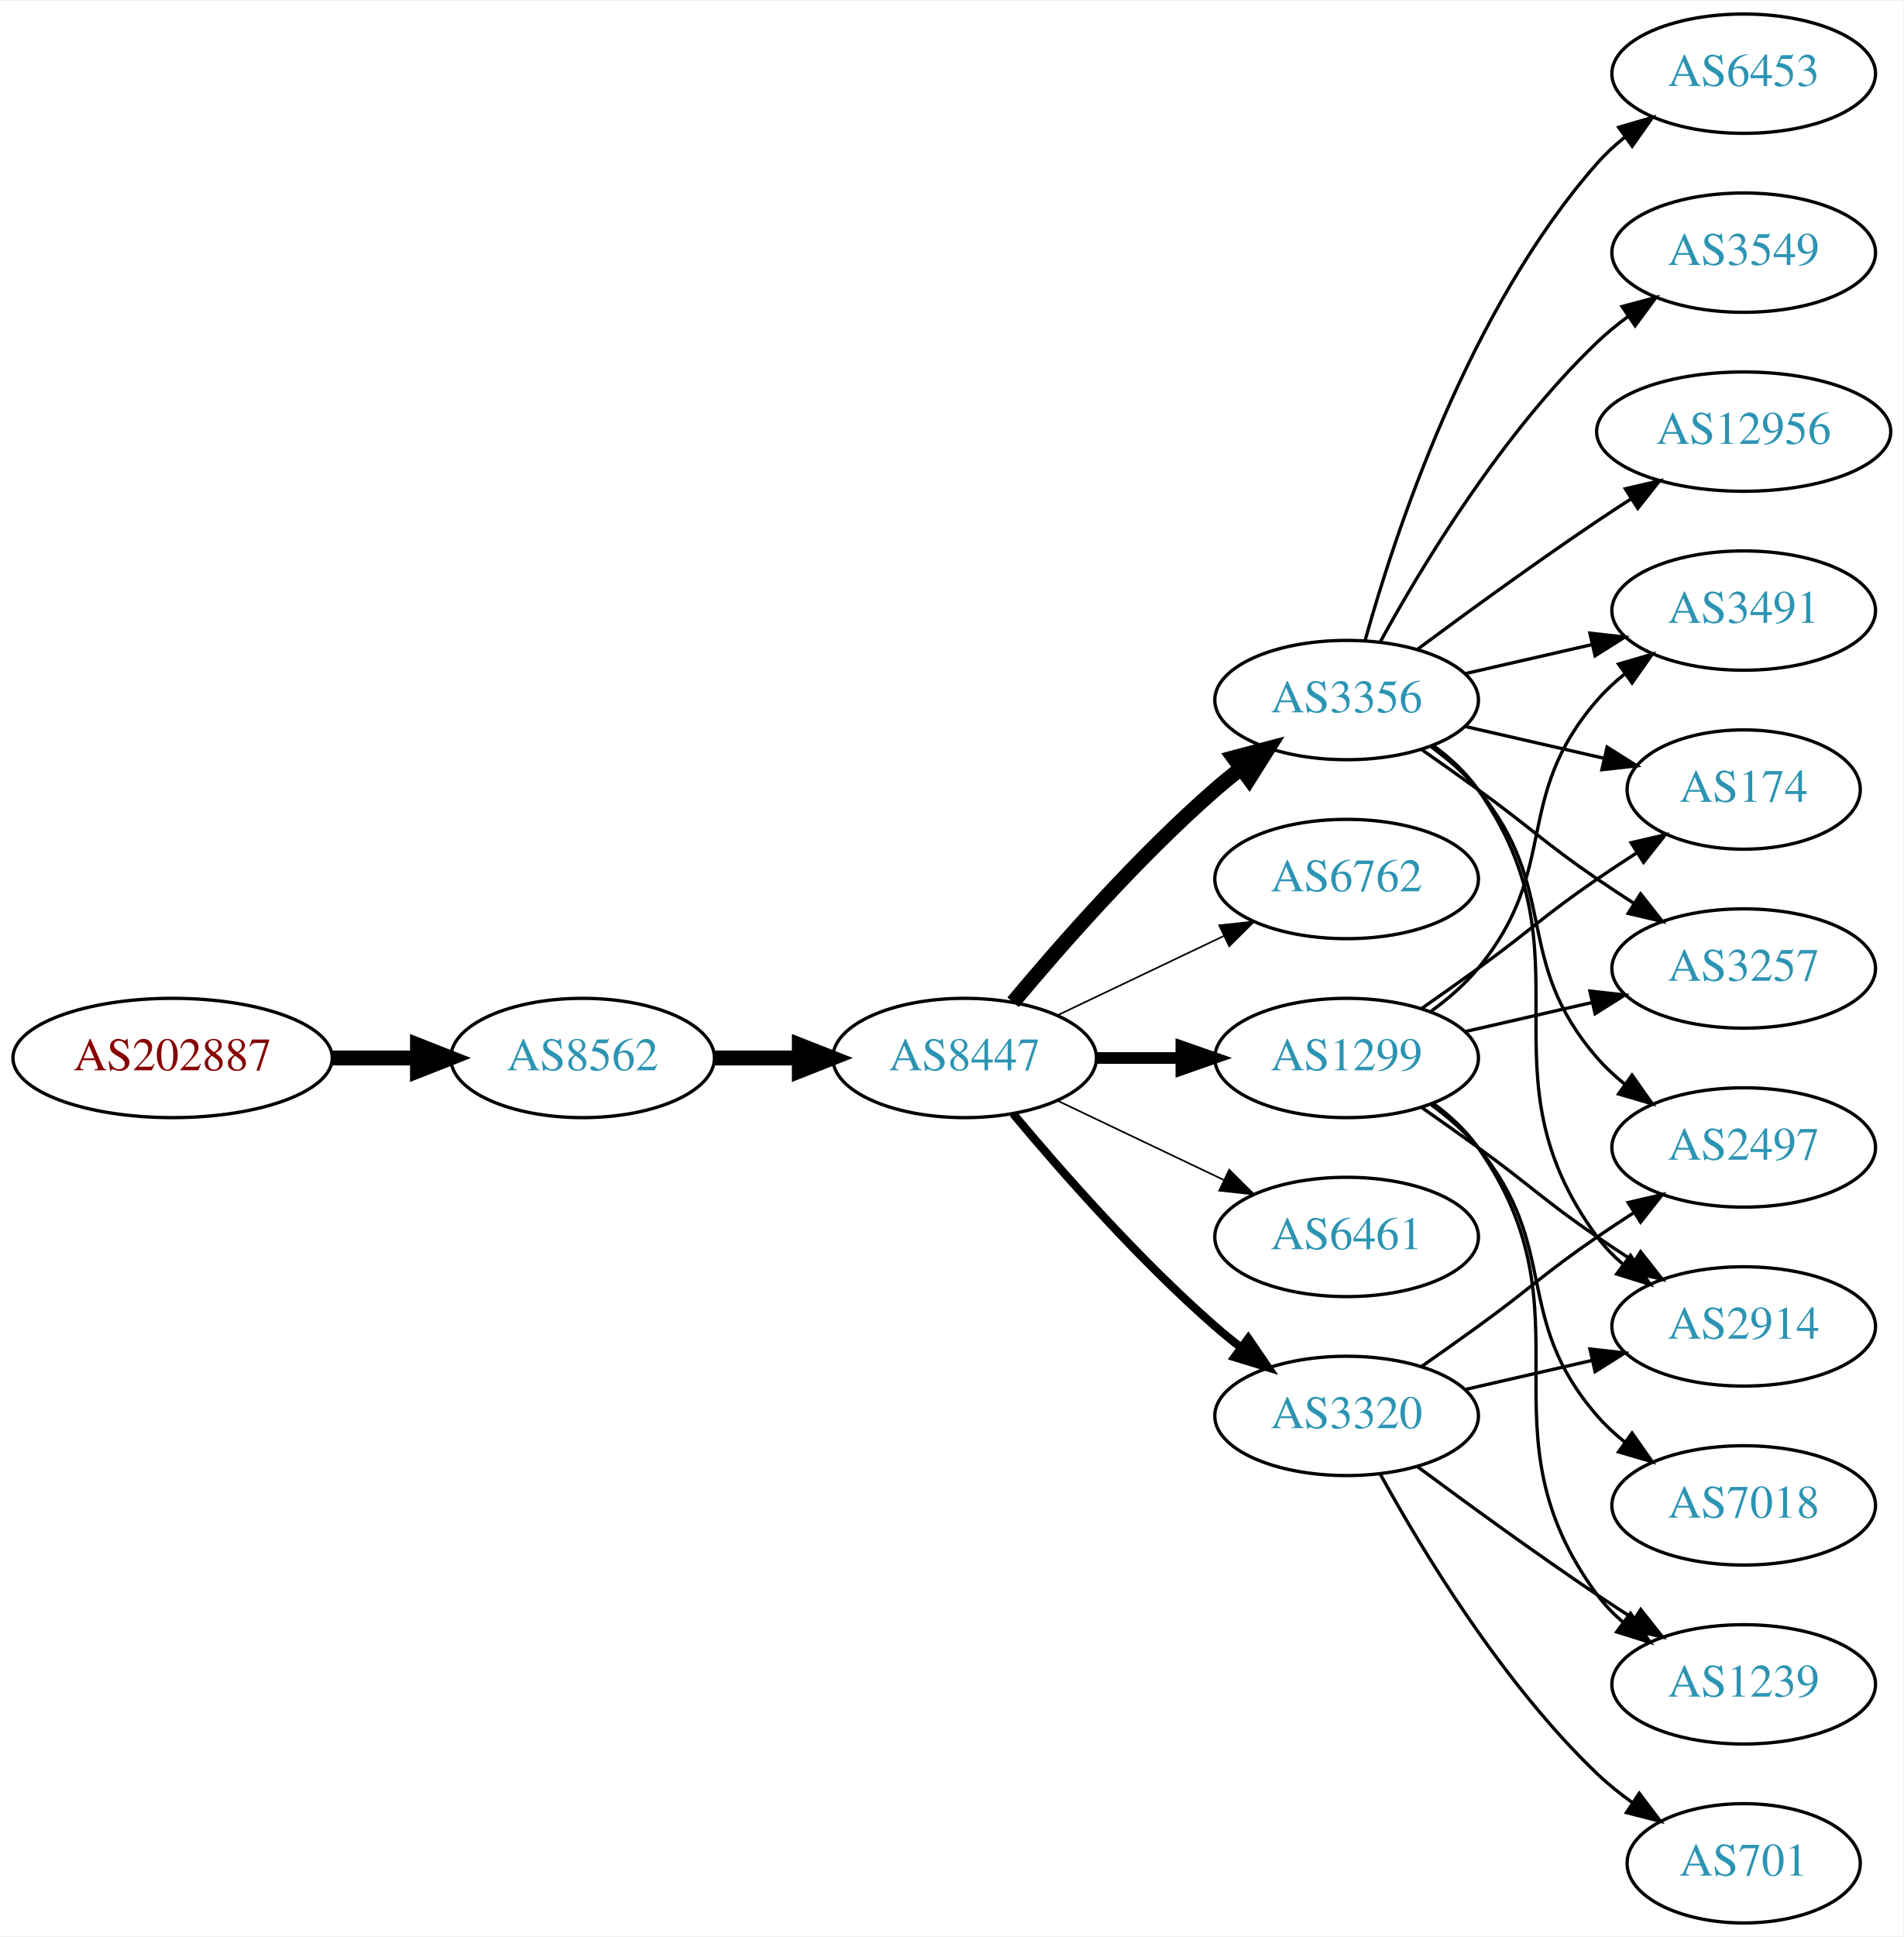
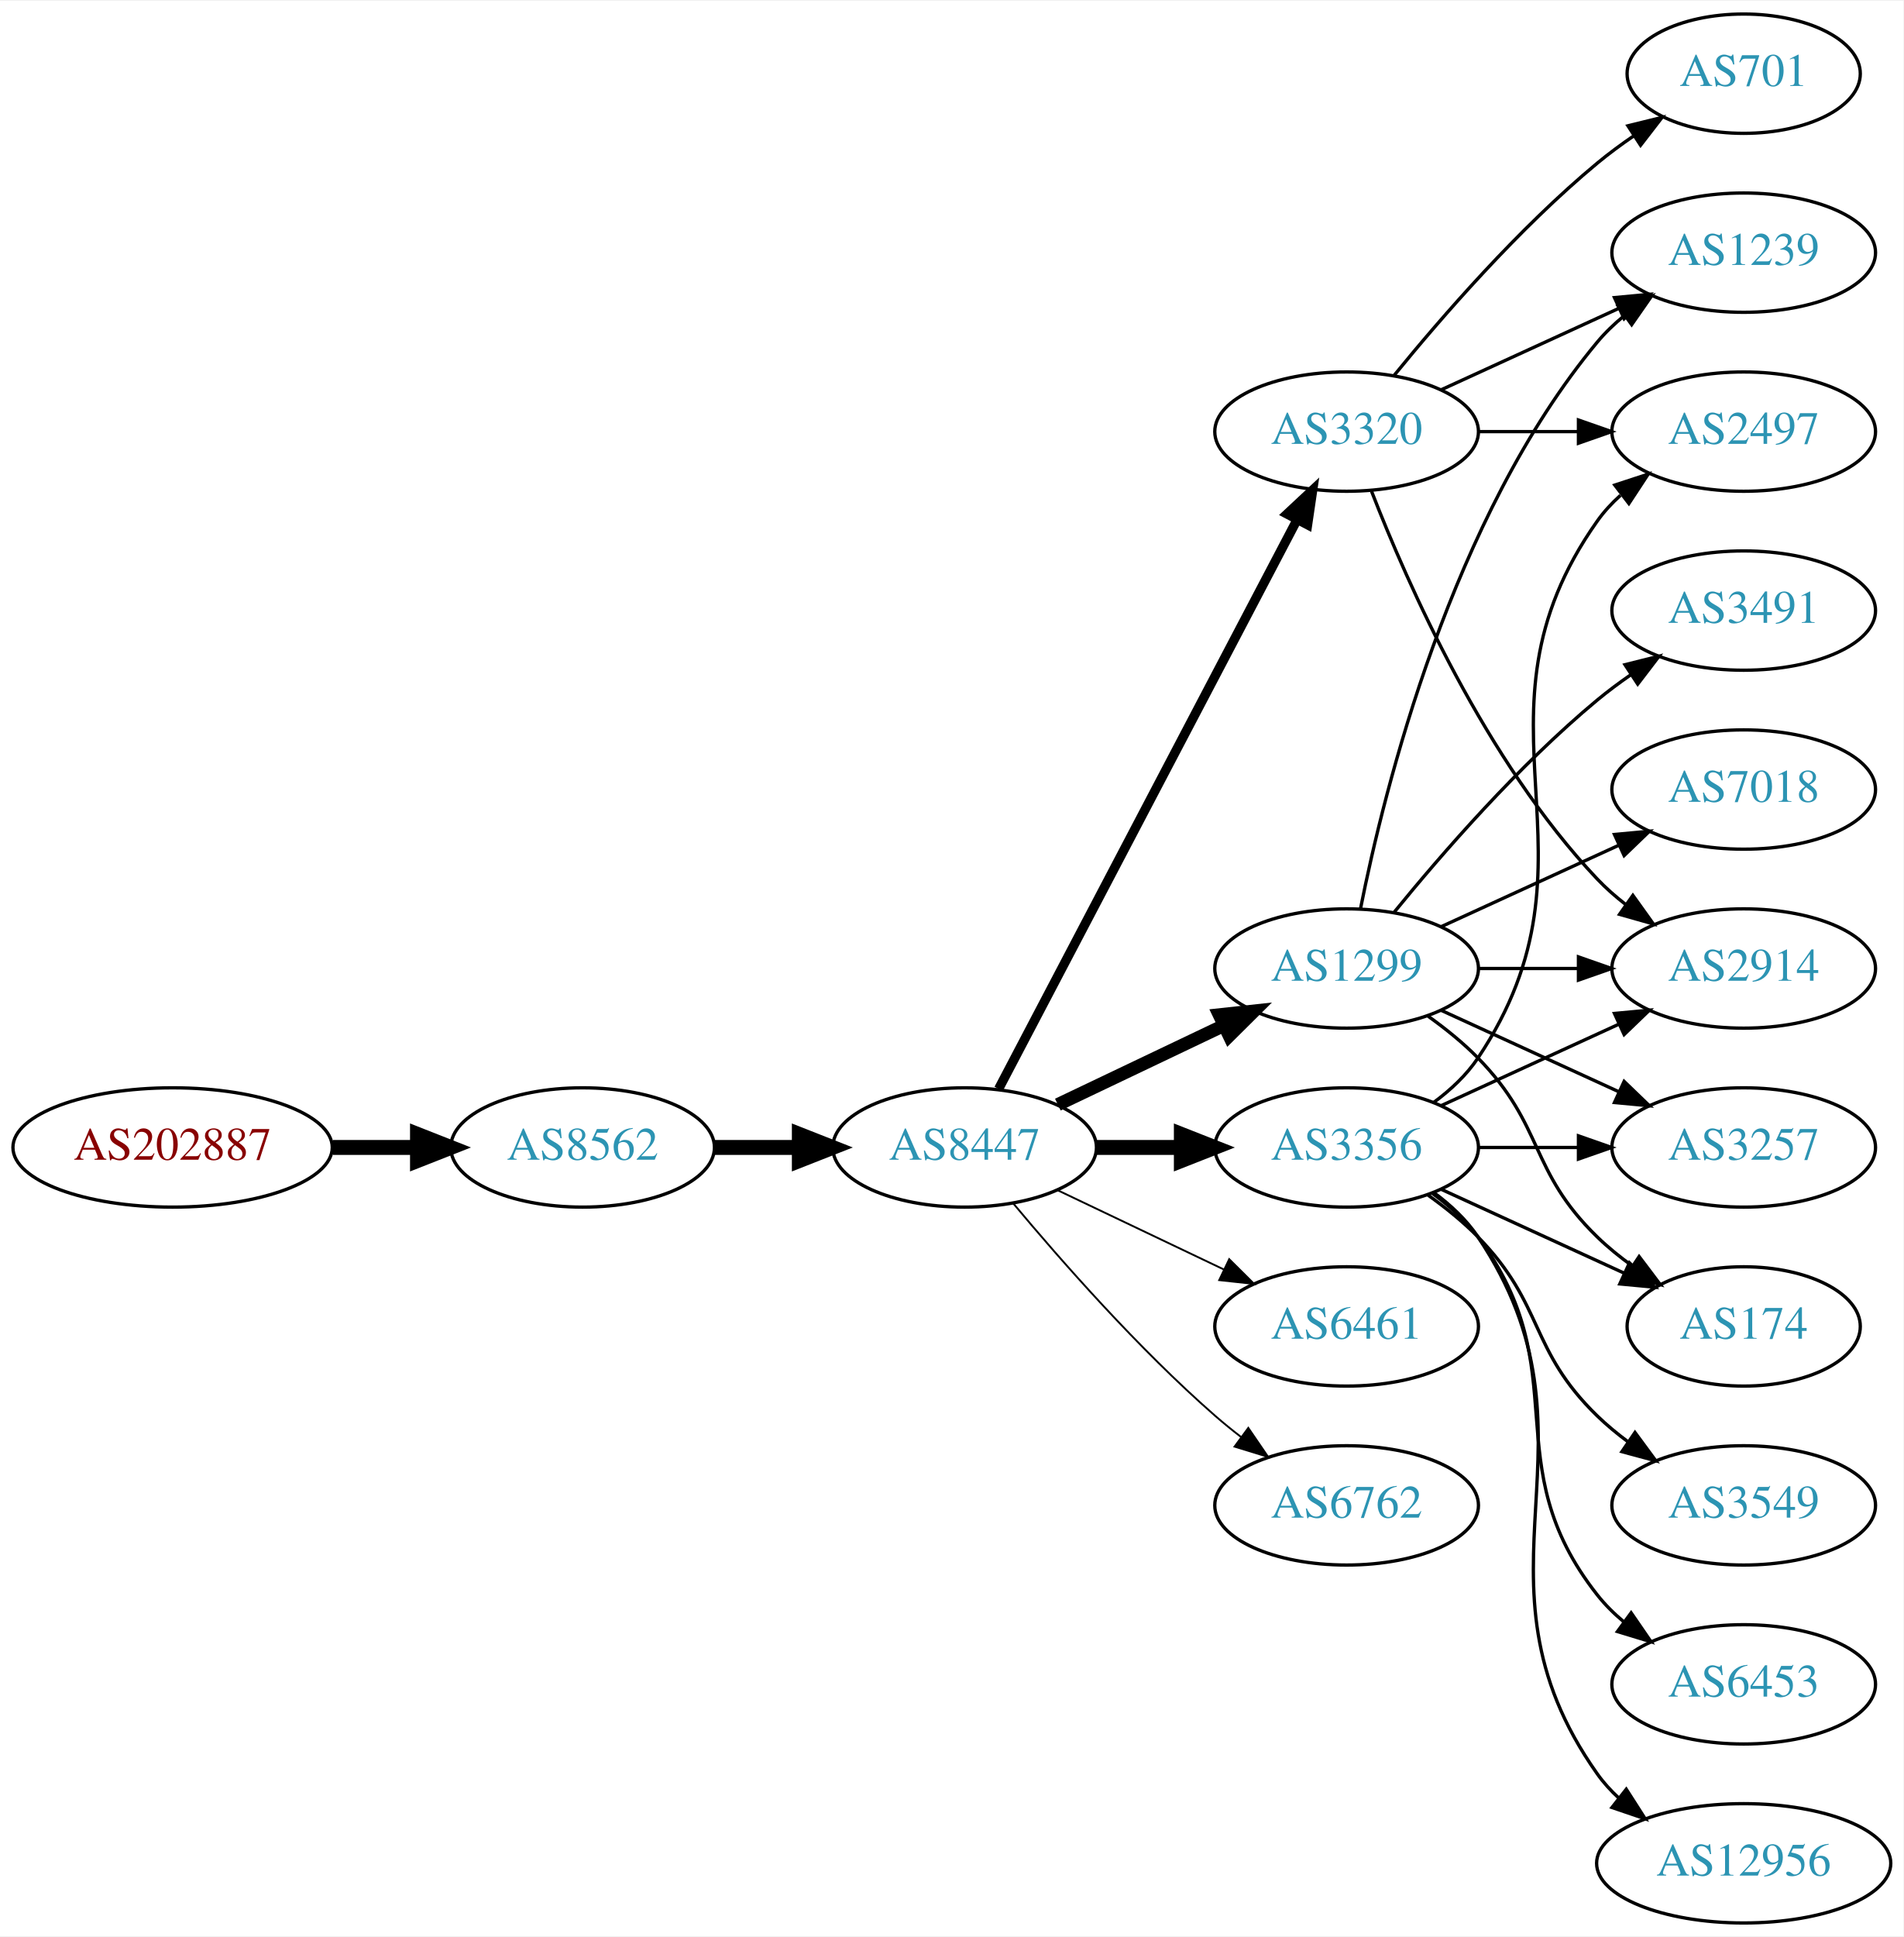
<svg xmlns="http://www.w3.org/2000/svg" xmlns:xlink="http://www.w3.org/1999/xlink" width="574pt" height="584pt" viewBox="0.00 0.00 574.46 584.00">
  <g id="graph0" class="graph" transform="scale(1 1) rotate(0) translate(4 580)">
    <polygon fill="white" stroke="none" points="-4,4 -4,-580 570.463,-580 570.463,4 -4,4" />
    <g id="node1" class="node">
      <g id="a_node1">
        <a xlink:href="/asn/202887" xlink:title="AS202887 ~ KTM Industries AG [AT]">
-           <ellipse fill="#ffffff" stroke="black" cx="48.096" cy="-261" rx="48.192" ry="18" />
-           <text text-anchor="middle" x="48.096" y="-257.3" font-family="Times,serif" font-size="14.00" fill="#880000">AS202887</text>
+           <ellipse fill="#ffffff" stroke="black" cx="48.096" cy="-234" rx="48.192" ry="18" />
+           <text text-anchor="middle" x="48.096" y="-230.3" font-family="Times,serif" font-size="14.00" fill="#880000">AS202887</text>
        </a>
      </g>
    </g>
    <g id="node2" class="node">
      <g id="a_node2">
        <a xlink:href="/asn/8562" xlink:title="AS8562 ~ A1 Telekom Austria AG [AT]">
-           <ellipse fill="#ffffff" stroke="black" cx="171.838" cy="-261" rx="39.794" ry="18" />
-           <text text-anchor="middle" x="171.838" y="-257.3" font-family="Times,serif" font-size="14.00" fill="#2c94b3">AS8562</text>
+           <ellipse fill="#ffffff" stroke="black" cx="171.838" cy="-234" rx="39.794" ry="18" />
+           <text text-anchor="middle" x="171.838" y="-230.3" font-family="Times,serif" font-size="14.00" fill="#2c94b3">AS8562</text>
        </a>
      </g>
    </g>
    <g id="edge1" class="edge">
-       <path fill="none" stroke="black" stroke-width="4.5" d="M96.513,-261C104.867,-261 113.577,-261 121.969,-261" />
-       <polygon fill="black" stroke="black" stroke-width="4.5" points="122.004,-264.938 132.004,-261 122.004,-257.063 122.004,-264.938" />
+       <path fill="none" stroke="black" stroke-width="4.5" d="M96.513,-234C104.867,-234 113.577,-234 121.969,-234" />
+       <polygon fill="black" stroke="black" stroke-width="4.5" points="122.004,-237.938 132.004,-234 122.004,-230.063 122.004,-237.938" />
    </g>
    <g id="node3" class="node">
      <g id="a_node3">
        <a xlink:href="/asn/8447" xlink:title="AS8447 ~ A1 Telekom Austria AG [AT]">
-           <ellipse fill="#ffffff" stroke="black" cx="287.131" cy="-261" rx="39.794" ry="18" />
-           <text text-anchor="middle" x="287.131" y="-257.3" font-family="Times,serif" font-size="14.00" fill="#2c94b3">AS8447</text>
+           <ellipse fill="#ffffff" stroke="black" cx="287.131" cy="-234" rx="39.794" ry="18" />
+           <text text-anchor="middle" x="287.131" y="-230.3" font-family="Times,serif" font-size="14.00" fill="#2c94b3">AS8447</text>
        </a>
      </g>
    </g>
    <g id="edge2" class="edge">
-       <path fill="none" stroke="black" stroke-width="4.5" d="M211.51,-261C219.713,-261 228.477,-261 237.009,-261" />
-       <polygon fill="black" stroke="black" stroke-width="4.5" points="237.248,-264.938 247.248,-261 237.248,-257.063 237.248,-264.938" />
+       <path fill="none" stroke="black" stroke-width="4.5" d="M211.51,-234C219.713,-234 228.477,-234 237.009,-234" />
+       <polygon fill="black" stroke="black" stroke-width="4.5" points="237.248,-237.938 247.248,-234 237.248,-230.063 237.248,-237.938" />
    </g>
    <g id="node4" class="node">
      <g id="a_node4">
-         <a xlink:href="/asn/3356" xlink:title="AS3356 ~ Level 3 Parent, LLC [US]">
-           <ellipse fill="#ffffff" stroke="black" cx="402.424" cy="-369" rx="39.794" ry="18" />
-           <text text-anchor="middle" x="402.424" y="-365.3" font-family="Times,serif" font-size="14.00" fill="#2c94b3">AS3356</text>
+         <a xlink:href="/asn/1299" xlink:title="AS1299 ~ Telia Carrier [EU]">
+           <ellipse fill="#ffffff" stroke="black" cx="402.424" cy="-288" rx="39.794" ry="18" />
+           <text text-anchor="middle" x="402.424" y="-284.3" font-family="Times,serif" font-size="14.00" fill="#2c94b3">AS1299</text>
        </a>
      </g>
    </g>
    <g id="edge3" class="edge">
-       <path fill="none" stroke="black" stroke-width="4.5" d="M301.761,-277.817C316.044,-294.929 339.59,-321.745 362.777,-342 365.243,-344.154 367.882,-346.294 370.579,-348.372" />
-       <polygon fill="black" stroke="black" stroke-width="4.5" points="368.345,-351.616 378.733,-354.37 373.011,-345.273 368.345,-351.616" />
+       <path fill="none" stroke="black" stroke-width="3.938" d="M315.267,-246.934C330.261,-254.081 349.082,-263.052 365.306,-270.785" />
+       <polygon fill="black" stroke="black" stroke-width="3.938" points="363.976,-274.028 374.509,-275.171 366.988,-267.709 363.976,-274.028" />
    </g>
    <g id="node5" class="node">
      <g id="a_node5">
-         <a xlink:href="/asn/6762" xlink:title="AS6762 ~ TELECOM ITALIA SPARKLE S.p.A. [IT]">
-           <ellipse fill="#ffffff" stroke="black" cx="402.424" cy="-315" rx="39.794" ry="18" />
-           <text text-anchor="middle" x="402.424" y="-311.3" font-family="Times,serif" font-size="14.00" fill="#2c94b3">AS6762</text>
+         <a xlink:href="/asn/3356" xlink:title="AS3356 ~ Level 3 Parent, LLC [US]">
+           <ellipse fill="#ffffff" stroke="black" cx="402.424" cy="-234" rx="39.794" ry="18" />
+           <text text-anchor="middle" x="402.424" y="-230.3" font-family="Times,serif" font-size="14.00" fill="#2c94b3">AS3356</text>
        </a>
      </g>
    </g>
    <g id="edge4" class="edge">
-       <path fill="none" stroke="black" stroke-width="0.5" d="M315.267,-273.934C330.261,-281.081 349.082,-290.052 365.306,-297.785" />
-       <polygon fill="black" stroke="black" stroke-width="0.5" points="363.976,-301.028 374.509,-302.171 366.988,-294.709 363.976,-301.028" />
+       <path fill="none" stroke="black" stroke-width="4.5" d="M326.803,-234C335.006,-234 343.77,-234 352.302,-234" />
+       <polygon fill="black" stroke="black" stroke-width="4.5" points="352.541,-237.938 362.541,-234 352.541,-230.063 352.541,-237.938" />
    </g>
    <g id="node6" class="node">
      <g id="a_node6">
-         <a xlink:href="/asn/1299" xlink:title="AS1299 ~ Telia Carrier [EU]">
-           <ellipse fill="#ffffff" stroke="black" cx="402.424" cy="-261" rx="39.794" ry="18" />
-           <text text-anchor="middle" x="402.424" y="-257.3" font-family="Times,serif" font-size="14.00" fill="#2c94b3">AS1299</text>
+         <a xlink:href="/asn/6461" xlink:title="AS6461 ~ Zayo Bandwidth [US]">
+           <ellipse fill="#ffffff" stroke="black" cx="402.424" cy="-180" rx="39.794" ry="18" />
+           <text text-anchor="middle" x="402.424" y="-176.3" font-family="Times,serif" font-size="14.00" fill="#2c94b3">AS6461</text>
        </a>
      </g>
    </g>
    <g id="edge5" class="edge">
-       <path fill="none" stroke="black" stroke-width="3.5" d="M326.803,-261C335.006,-261 343.77,-261 352.302,-261" />
-       <polygon fill="black" stroke="black" stroke-width="3.5" points="352.541,-264.5 362.541,-261 352.541,-257.5 352.541,-264.5" />
+       <path fill="none" stroke="black" stroke-width="0.562" d="M315.267,-221.066C330.261,-213.919 349.082,-204.948 365.306,-197.215" />
+       <polygon fill="black" stroke="black" stroke-width="0.562" points="366.988,-200.291 374.509,-192.829 363.976,-193.972 366.988,-200.291" />
    </g>
    <g id="node7" class="node">
      <g id="a_node7">
-         <a xlink:href="/asn/6461" xlink:title="AS6461 ~ Zayo Bandwidth [US]">
-           <ellipse fill="#ffffff" stroke="black" cx="402.424" cy="-207" rx="39.794" ry="18" />
-           <text text-anchor="middle" x="402.424" y="-203.3" font-family="Times,serif" font-size="14.00" fill="#2c94b3">AS6461</text>
+         <a xlink:href="/asn/3320" xlink:title="AS3320 ~ DTAG [DE]">
+           <ellipse fill="#ffffff" stroke="black" cx="402.424" cy="-450" rx="39.794" ry="18" />
+           <text text-anchor="middle" x="402.424" y="-446.3" font-family="Times,serif" font-size="14.00" fill="#2c94b3">AS3320</text>
        </a>
      </g>
    </g>
    <g id="edge6" class="edge">
-       <path fill="none" stroke="black" stroke-width="0.5" d="M315.267,-248.066C330.261,-240.919 349.082,-231.948 365.306,-224.215" />
-       <polygon fill="black" stroke="black" stroke-width="0.5" points="366.988,-227.291 374.509,-219.829 363.976,-220.972 366.988,-227.291" />
+       <path fill="none" stroke="black" stroke-width="2.812" d="M297.402,-251.676C317.244,-289.505 363.921,-378.499 387.408,-423.278" />
+       <polygon fill="black" stroke="black" stroke-width="2.812" points="384.439,-425.152 392.183,-432.383 390.638,-421.901 384.439,-425.152" />
    </g>
    <g id="node8" class="node">
      <g id="a_node8">
-         <a xlink:href="/asn/3320" xlink:title="AS3320 ~ DTAG [DE]">
-           <ellipse fill="#ffffff" stroke="black" cx="402.424" cy="-153" rx="39.794" ry="18" />
-           <text text-anchor="middle" x="402.424" y="-149.3" font-family="Times,serif" font-size="14.00" fill="#2c94b3">AS3320</text>
+         <a xlink:href="/asn/6762" xlink:title="AS6762 ~ TELECOM ITALIA SPARKLE S.p.A. [IT]">
+           <ellipse fill="#ffffff" stroke="black" cx="402.424" cy="-126" rx="39.794" ry="18" />
+           <text text-anchor="middle" x="402.424" y="-122.3" font-family="Times,serif" font-size="14.00" fill="#2c94b3">AS6762</text>
        </a>
      </g>
    </g>
    <g id="edge7" class="edge">
-       <path fill="none" stroke="black" stroke-width="2.5" d="M301.761,-244.183C316.044,-227.071 339.59,-200.255 362.777,-180 365.243,-177.846 367.882,-175.706 370.579,-173.628" />
-       <polygon fill="black" stroke="black" stroke-width="2.5" points="372.752,-176.375 378.733,-167.63 368.604,-170.736 372.752,-176.375" />
+       <path fill="none" stroke="black" stroke-width="0.562" d="M301.761,-217.183C316.044,-200.071 339.59,-173.255 362.777,-153 365.243,-150.846 367.882,-148.706 370.579,-146.628" />
+       <polygon fill="black" stroke="black" stroke-width="0.562" points="372.752,-149.375 378.733,-140.63 368.604,-143.736 372.752,-149.375" />
    </g>
    <g id="node9" class="node">
      <g id="a_node9">
-         <a xlink:href="/asn/6453" xlink:title="AS6453 ~ TATA COMMUNICATIONS (AMERICA) INC [US]">
-           <ellipse fill="#ffffff" stroke="black" cx="522.266" cy="-558" rx="39.794" ry="18" />
-           <text text-anchor="middle" x="522.266" y="-554.3" font-family="Times,serif" font-size="14.00" fill="#2c94b3">AS6453</text>
+         <a xlink:href="/asn/174" xlink:title="AS174 ~ Cogent Communications [US]">
+           <ellipse fill="#ffffff" stroke="black" cx="522.266" cy="-180" rx="35.194" ry="18" />
+           <text text-anchor="middle" x="522.266" y="-176.3" font-family="Times,serif" font-size="14.00" fill="#2c94b3">AS174</text>
        </a>
      </g>
    </g>
    <g id="edge8" class="edge">
-       <path fill="none" stroke="black" d="M407.997,-386.946C416.903,-418.995 439.187,-486.842 478.07,-531 480.554,-533.821 483.404,-536.449 486.43,-538.871" />
-       <polygon fill="black" stroke="black" points="484.547,-541.828 494.719,-544.791 488.615,-536.131 484.547,-541.828" />
+       <path fill="none" stroke="black" d="M427.018,-273.611C432.274,-269.852 437.606,-265.563 442.07,-261 462.243,-240.383 457.377,-227.094 478.07,-207 481.298,-203.866 484.949,-200.911 488.727,-198.188" />
+       <polygon fill="black" stroke="black" points="490.706,-201.075 497.087,-192.617 486.825,-195.25 490.706,-201.075" />
    </g>
    <g id="node10" class="node">
      <g id="a_node10">
-         <a xlink:href="/asn/2497" xlink:title="AS2497 ~ Internet Initiative Japan Inc. [JP]">
-           <ellipse fill="#ffffff" stroke="black" cx="522.266" cy="-234" rx="39.794" ry="18" />
-           <text text-anchor="middle" x="522.266" y="-230.3" font-family="Times,serif" font-size="14.00" fill="#2c94b3">AS2497</text>
+         <a xlink:href="/asn/2914" xlink:title="AS2914 ~ NTT America, Inc. [US]">
+           <ellipse fill="#ffffff" stroke="black" cx="522.266" cy="-288" rx="39.794" ry="18" />
+           <text text-anchor="middle" x="522.266" y="-284.3" font-family="Times,serif" font-size="14.00" fill="#2c94b3">AS2914</text>
        </a>
      </g>
    </g>
    <g id="edge9" class="edge">
-       <path fill="none" stroke="black" d="M428.005,-354.844C433.099,-351.128 438.113,-346.799 442.07,-342 467.135,-311.606 452.236,-290.742 478.07,-261 480.535,-258.162 483.372,-255.523 486.39,-253.094" />
-       <polygon fill="black" stroke="black" points="488.576,-255.833 494.668,-247.164 484.5,-250.142 488.576,-255.833" />
+       <path fill="none" stroke="black" d="M442.337,-288C451.89,-288 462.239,-288 472.202,-288" />
+       <polygon fill="black" stroke="black" points="472.395,-291.5 482.395,-288 472.395,-284.5 472.395,-291.5" />
    </g>
    <g id="node11" class="node">
      <g id="a_node11">
-         <a xlink:href="/asn/2914" xlink:title="AS2914 ~ NTT America, Inc. [US]">
-           <ellipse fill="#ffffff" stroke="black" cx="522.266" cy="-180" rx="39.794" ry="18" />
-           <text text-anchor="middle" x="522.266" y="-176.3" font-family="Times,serif" font-size="14.00" fill="#2c94b3">AS2914</text>
-         </a>
-       </g>
-     </g>
-     <g id="edge10" class="edge">
-       <path fill="none" stroke="black" d="M428.583,-355.284C433.647,-351.545 438.503,-347.096 442.07,-342 477.684,-291.131 441.167,-256.941 478.07,-207 480.304,-203.977 482.987,-201.214 485.907,-198.707" />
-       <polygon fill="black" stroke="black" points="488.103,-201.437 494.051,-192.669 483.933,-195.814 488.103,-201.437" />
-     </g>
-     <g id="node12" class="node">
-       <g id="a_node12">
        <a xlink:href="/asn/3491" xlink:title="AS3491 ~ PCCW Global, Inc. [US]">
          <ellipse fill="#ffffff" stroke="black" cx="522.266" cy="-396" rx="39.794" ry="18" />
          <text text-anchor="middle" x="522.266" y="-392.3" font-family="Times,serif" font-size="14.00" fill="#2c94b3">AS3491</text>
        </a>
      </g>
    </g>
+     <g id="edge10" class="edge">
+       <path fill="none" stroke="black" d="M416.843,-305.065C430.958,-322.375 454.372,-349.345 478.07,-369 481.287,-371.668 484.787,-374.27 488.358,-376.741" />
+       <polygon fill="black" stroke="black" points="486.436,-379.666 496.714,-382.236 490.281,-373.817 486.436,-379.666" />
+     </g>
+     <g id="node12" class="node">
+       <g id="a_node12">
+         <a xlink:href="/asn/3257" xlink:title="AS3257 ~ GTT [DE]">
+           <ellipse fill="#ffffff" stroke="black" cx="522.266" cy="-234" rx="39.794" ry="18" />
+           <text text-anchor="middle" x="522.266" y="-230.3" font-family="Times,serif" font-size="14.00" fill="#2c94b3">AS3257</text>
+         </a>
+       </g>
+     </g>
    <g id="edge11" class="edge">
-       <path fill="none" stroke="black" d="M438.143,-376.955C450.143,-379.704 463.764,-382.825 476.457,-385.733" />
-       <polygon fill="black" stroke="black" points="475.859,-389.187 486.388,-388.009 477.422,-382.364 475.859,-389.187" />
+       <path fill="none" stroke="black" d="M431.053,-275.339C447.01,-268.027 467.28,-258.739 484.563,-250.819" />
+       <polygon fill="black" stroke="black" points="486.178,-253.929 493.811,-246.581 483.262,-247.565 486.178,-253.929" />
    </g>
    <g id="node13" class="node">
      <g id="a_node13">
-         <a xlink:href="/asn/3549" xlink:title="AS3549 ~ Level 3 Parent, LLC [US]">
-           <ellipse fill="#ffffff" stroke="black" cx="522.266" cy="-504" rx="39.794" ry="18" />
-           <text text-anchor="middle" x="522.266" y="-500.3" font-family="Times,serif" font-size="14.00" fill="#2c94b3">AS3549</text>
+         <a xlink:href="/asn/7018" xlink:title="AS7018 ~ AT&amp;T Services, Inc. [US]">
+           <ellipse fill="#ffffff" stroke="black" cx="522.266" cy="-342" rx="39.794" ry="18" />
+           <text text-anchor="middle" x="522.266" y="-338.3" font-family="Times,serif" font-size="14.00" fill="#2c94b3">AS7018</text>
        </a>
      </g>
    </g>
    <g id="edge12" class="edge">
-       <path fill="none" stroke="black" d="M412.665,-386.713C425.211,-409.561 449.388,-449.611 478.07,-477 480.939,-479.739 484.127,-482.347 487.437,-484.785" />
-       <polygon fill="black" stroke="black" points="485.56,-487.742 495.796,-490.477 489.5,-481.956 485.56,-487.742" />
+       <path fill="none" stroke="black" d="M431.053,-300.661C447.01,-307.973 467.28,-317.261 484.563,-325.181" />
+       <polygon fill="black" stroke="black" points="483.262,-328.435 493.811,-329.419 486.178,-322.071 483.262,-328.435" />
    </g>
    <g id="node14" class="node">
      <g id="a_node14">
-         <a xlink:href="/asn/174" xlink:title="AS174 ~ Cogent Communications [US]">
-           <ellipse fill="#ffffff" stroke="black" cx="522.266" cy="-342" rx="35.194" ry="18" />
-           <text text-anchor="middle" x="522.266" y="-338.3" font-family="Times,serif" font-size="14.00" fill="#2c94b3">AS174</text>
+         <a xlink:href="/asn/1239" xlink:title="AS1239 ~ Sprint [US]">
+           <ellipse fill="#ffffff" stroke="black" cx="522.266" cy="-504" rx="39.794" ry="18" />
+           <text text-anchor="middle" x="522.266" y="-500.3" font-family="Times,serif" font-size="14.00" fill="#2c94b3">AS1239</text>
        </a>
      </g>
    </g>
    <g id="edge13" class="edge">
-       <path fill="none" stroke="black" d="M438.143,-361.045C451.236,-358.045 466.258,-354.604 479.899,-351.478" />
-       <polygon fill="black" stroke="black" points="481.04,-354.807 490.006,-349.162 479.477,-347.984 481.04,-354.807" />
+       <path fill="none" stroke="black" d="M406.623,-306.073C413.786,-342.141 434.06,-424.125 478.07,-477 480.475,-479.889 483.272,-482.563 486.264,-485.013" />
+       <polygon fill="black" stroke="black" points="484.352,-487.95 494.507,-490.973 488.454,-482.277 484.352,-487.95" />
+     </g>
+     <g id="edge19" class="edge">
+       <path fill="none" stroke="black" d="M431.053,-221.339C447.469,-213.817 468.451,-204.202 486.047,-196.139" />
+       <polygon fill="black" stroke="black" points="487.792,-199.189 495.425,-191.842 484.876,-192.826 487.792,-199.189" />
+     </g>
+     <g id="edge17" class="edge">
+       <path fill="none" stroke="black" d="M431.053,-246.661C447.01,-253.973 467.28,-263.261 484.563,-271.181" />
+       <polygon fill="black" stroke="black" points="483.262,-274.435 493.811,-275.419 486.178,-268.071 483.262,-274.435" />
+     </g>
+     <g id="edge15" class="edge">
+       <path fill="none" stroke="black" d="M442.337,-234C451.89,-234 462.239,-234 472.202,-234" />
+       <polygon fill="black" stroke="black" points="472.395,-237.5 482.395,-234 472.395,-230.5 472.395,-237.5" />
    </g>
    <g id="node15" class="node">
      <g id="a_node15">
-         <a xlink:href="/asn/3257" xlink:title="AS3257 ~ GTT [DE]">
-           <ellipse fill="#ffffff" stroke="black" cx="522.266" cy="-288" rx="39.794" ry="18" />
-           <text text-anchor="middle" x="522.266" y="-284.3" font-family="Times,serif" font-size="14.00" fill="#2c94b3">AS3257</text>
+         <a xlink:href="/asn/3549" xlink:title="AS3549 ~ Level 3 Parent, LLC [US]">
+           <ellipse fill="#ffffff" stroke="black" cx="522.266" cy="-126" rx="39.794" ry="18" />
+           <text text-anchor="middle" x="522.266" y="-122.3" font-family="Times,serif" font-size="14.00" fill="#2c94b3">AS3549</text>
        </a>
      </g>
    </g>
    <g id="edge14" class="edge">
-       <path fill="none" stroke="black" d="M425.181,-353.991C430.715,-350.121 436.634,-345.936 442.07,-342 458.27,-330.271 461.576,-326.311 478.07,-315 481.599,-312.581 485.336,-310.111 489.077,-307.698" />
-       <polygon fill="black" stroke="black" points="491.149,-310.528 497.718,-302.216 487.399,-304.618 491.149,-310.528" />
+       <path fill="none" stroke="black" d="M427.018,-219.611C432.274,-215.852 437.606,-211.563 442.07,-207 462.243,-186.383 457.377,-173.094 478.07,-153 480.916,-150.237 484.089,-147.614 487.389,-145.166" />
+       <polygon fill="black" stroke="black" points="489.455,-147.994 495.737,-139.462 485.506,-142.214 489.455,-147.994" />
    </g>
    <g id="node16" class="node">
      <g id="a_node16">
-         <a xlink:href="/asn/12956" xlink:title="AS12956 ~ TELXIUS [ES]">
-           <ellipse fill="#ffffff" stroke="black" cx="522.266" cy="-450" rx="44.393" ry="18" />
-           <text text-anchor="middle" x="522.266" y="-446.3" font-family="Times,serif" font-size="14.00" fill="#2c94b3">AS12956</text>
-         </a>
-       </g>
-     </g>
-     <g id="edge15" class="edge">
-       <path fill="none" stroke="black" d="M423.754,-384.277C438.616,-395.304 459.361,-410.407 478.07,-423 481.36,-425.215 484.823,-427.482 488.297,-429.715" />
-       <polygon fill="black" stroke="black" points="486.545,-432.748 496.865,-435.148 490.294,-426.837 486.545,-432.748" />
-     </g>
-     <g id="edge18" class="edge">
-       <path fill="none" stroke="black" d="M425.181,-245.991C430.715,-242.121 436.634,-237.936 442.07,-234 458.27,-222.271 461.576,-218.311 478.07,-207 481.599,-204.581 485.336,-202.111 489.077,-199.698" />
-       <polygon fill="black" stroke="black" points="491.149,-202.528 497.718,-194.216 487.399,-196.618 491.149,-202.528" />
-     </g>
-     <g id="edge17" class="edge">
-       <path fill="none" stroke="black" d="M428.005,-275.156C433.099,-278.872 438.113,-283.201 442.07,-288 467.135,-318.394 452.236,-339.258 478.07,-369 480.535,-371.838 483.372,-374.477 486.39,-376.906" />
-       <polygon fill="black" stroke="black" points="484.5,-379.858 494.668,-382.836 488.576,-374.167 484.5,-379.858" />
-     </g>
-     <g id="edge20" class="edge">
-       <path fill="none" stroke="black" d="M425.181,-276.009C430.715,-279.879 436.634,-284.064 442.07,-288 458.27,-299.729 461.576,-303.689 478.07,-315 481.865,-317.602 485.902,-320.262 489.926,-322.849" />
-       <polygon fill="black" stroke="black" points="488.291,-325.956 498.613,-328.343 492.032,-320.04 488.291,-325.956" />
-     </g>
-     <g id="edge19" class="edge">
-       <path fill="none" stroke="black" d="M438.143,-268.955C450.143,-271.704 463.764,-274.825 476.457,-277.733" />
-       <polygon fill="black" stroke="black" points="475.859,-281.187 486.388,-280.009 477.422,-274.364 475.859,-281.187" />
+         <a xlink:href="/asn/6453" xlink:title="AS6453 ~ TATA COMMUNICATIONS (AMERICA) INC [US]">
+           <ellipse fill="#ffffff" stroke="black" cx="522.266" cy="-72" rx="39.794" ry="18" />
+           <text text-anchor="middle" x="522.266" y="-68.3" font-family="Times,serif" font-size="14.00" fill="#2c94b3">AS6453</text>
+         </a>
+       </g>
+     </g>
+     <g id="edge16" class="edge">
+       <path fill="none" stroke="black" d="M428.355,-220.118C433.431,-216.389 438.349,-211.984 442.07,-207 472.342,-166.458 446.772,-138.754 478.07,-99 480.395,-96.047 483.139,-93.33 486.098,-90.853" />
+       <polygon fill="black" stroke="black" points="488.291,-93.585 494.295,-84.855 484.158,-87.936 488.291,-93.585" />
    </g>
    <g id="node17" class="node">
      <g id="a_node17">
-         <a xlink:href="/asn/7018" xlink:title="AS7018 ~ AT&amp;T Services, Inc. [US]">
-           <ellipse fill="#ffffff" stroke="black" cx="522.266" cy="-126" rx="39.794" ry="18" />
-           <text text-anchor="middle" x="522.266" y="-122.3" font-family="Times,serif" font-size="14.00" fill="#2c94b3">AS7018</text>
-         </a>
-       </g>
-     </g>
-     <g id="edge16" class="edge">
-       <path fill="none" stroke="black" d="M428.005,-246.844C433.099,-243.128 438.113,-238.799 442.07,-234 467.135,-203.606 452.236,-182.742 478.07,-153 480.535,-150.162 483.372,-147.523 486.39,-145.094" />
-       <polygon fill="black" stroke="black" points="488.576,-147.833 494.668,-139.164 484.5,-142.142 488.576,-147.833" />
+         <a xlink:href="/asn/12956" xlink:title="AS12956 ~ TELXIUS [ES]">
+           <ellipse fill="#ffffff" stroke="black" cx="522.266" cy="-18" rx="44.393" ry="18" />
+           <text text-anchor="middle" x="522.266" y="-14.3" font-family="Times,serif" font-size="14.00" fill="#2c94b3">AS12956</text>
+         </a>
+       </g>
+     </g>
+     <g id="edge18" class="edge">
+       <path fill="none" stroke="black" d="M428.743,-220.393C433.799,-216.649 438.61,-212.169 442.07,-207 483.095,-145.706 435.491,-105.225 478.07,-45 479.959,-42.328 482.205,-39.865 484.664,-37.605" />
+       <polygon fill="black" stroke="black" points="486.827,-40.356 492.54,-31.433 482.51,-34.846 486.827,-40.356" />
    </g>
    <g id="node18" class="node">
      <g id="a_node18">
-         <a xlink:href="/asn/1239" xlink:title="AS1239 ~ Sprint [US]">
-           <ellipse fill="#ffffff" stroke="black" cx="522.266" cy="-72" rx="39.794" ry="18" />
-           <text text-anchor="middle" x="522.266" y="-68.3" font-family="Times,serif" font-size="14.00" fill="#2c94b3">AS1239</text>
-         </a>
-       </g>
+         <a xlink:href="/asn/2497" xlink:title="AS2497 ~ Internet Initiative Japan Inc. [JP]">
+           <ellipse fill="#ffffff" stroke="black" cx="522.266" cy="-450" rx="39.794" ry="18" />
+           <text text-anchor="middle" x="522.266" y="-446.3" font-family="Times,serif" font-size="14.00" fill="#2c94b3">AS2497</text>
+         </a>
+       </g>
+     </g>
+     <g id="edge20" class="edge">
+       <path fill="none" stroke="black" d="M428.743,-247.607C433.799,-251.351 438.61,-255.831 442.07,-261 483.095,-322.294 435.491,-362.775 478.07,-423 480.061,-425.816 482.448,-428.401 485.064,-430.76" />
+       <polygon fill="black" stroke="black" points="483.364,-433.865 493.433,-437.162 487.617,-428.306 483.364,-433.865" />
+     </g>
+     <g id="edge22" class="edge">
+       <path fill="none" stroke="black" d="M409.947,-432.006C420.697,-404.272 444.355,-350.571 478.07,-315 480.656,-312.272 483.574,-309.706 486.642,-307.323" />
+       <polygon fill="black" stroke="black" points="488.82,-310.07 494.99,-301.457 484.796,-304.342 488.82,-310.07" />
    </g>
    <g id="edge21" class="edge">
-       <path fill="none" stroke="black" d="M428.583,-247.284C433.647,-243.545 438.503,-239.096 442.07,-234 477.684,-183.131 441.167,-148.941 478.07,-99 480.304,-95.977 482.987,-93.214 485.907,-90.707" />
-       <polygon fill="black" stroke="black" points="488.103,-93.437 494.051,-84.669 483.933,-87.814 488.103,-93.437" />
-     </g>
-     <g id="edge25" class="edge">
-       <path fill="none" stroke="black" d="M425.181,-168.009C430.715,-171.879 436.634,-176.064 442.07,-180 458.27,-191.729 461.576,-195.689 478.07,-207 481.599,-209.419 485.336,-211.889 489.077,-214.302" />
-       <polygon fill="black" stroke="black" points="487.399,-217.382 497.718,-219.784 491.149,-211.472 487.399,-217.382" />
+       <path fill="none" stroke="black" d="M431.053,-462.661C447.01,-469.973 467.28,-479.261 484.563,-487.181" />
+       <polygon fill="black" stroke="black" points="483.262,-490.435 493.811,-491.419 486.178,-484.071 483.262,-490.435" />
    </g>
    <g id="edge23" class="edge">
-       <path fill="none" stroke="black" d="M438.143,-160.955C450.143,-163.704 463.764,-166.825 476.457,-169.733" />
-       <polygon fill="black" stroke="black" points="475.859,-173.187 486.388,-172.009 477.422,-166.364 475.859,-173.187" />
-     </g>
-     <g id="edge22" class="edge">
-       <path fill="none" stroke="black" d="M423.754,-137.723C438.616,-126.696 459.361,-111.593 478.07,-99 481.619,-96.611 485.37,-94.161 489.118,-91.758" />
-       <polygon fill="black" stroke="black" points="491.186,-94.591 497.767,-86.288 487.444,-88.675 491.186,-94.591" />
+       <path fill="none" stroke="black" d="M442.337,-450C451.89,-450 462.239,-450 472.202,-450" />
+       <polygon fill="black" stroke="black" points="472.395,-453.5 482.395,-450 472.395,-446.5 472.395,-453.5" />
    </g>
    <g id="node19" class="node">
      <g id="a_node19">
        <a xlink:href="/asn/701" xlink:title="AS701 ~ UUNET [US]">
-           <ellipse fill="#ffffff" stroke="black" cx="522.266" cy="-18" rx="35.194" ry="18" />
-           <text text-anchor="middle" x="522.266" y="-14.3" font-family="Times,serif" font-size="14.00" fill="#2c94b3">AS701</text>
+           <ellipse fill="#ffffff" stroke="black" cx="522.266" cy="-558" rx="35.194" ry="18" />
+           <text text-anchor="middle" x="522.266" y="-554.3" font-family="Times,serif" font-size="14.00" fill="#2c94b3">AS701</text>
        </a>
      </g>
    </g>
    <g id="edge24" class="edge">
-       <path fill="none" stroke="black" d="M412.665,-135.287C425.211,-112.439 449.388,-72.389 478.07,-45 481.324,-41.893 484.991,-38.954 488.778,-36.24" />
-       <polygon fill="black" stroke="black" points="490.755,-39.128 497.146,-30.678 486.88,-33.299 490.755,-39.128" />
+       <path fill="none" stroke="black" d="M416.843,-467.065C430.958,-484.375 454.372,-511.345 478.07,-531 481.533,-533.872 485.326,-536.669 489.181,-539.308" />
+       <polygon fill="black" stroke="black" points="487.323,-542.275 497.613,-544.797 491.142,-536.408 487.323,-542.275" />
    </g>
  </g>
</svg>
